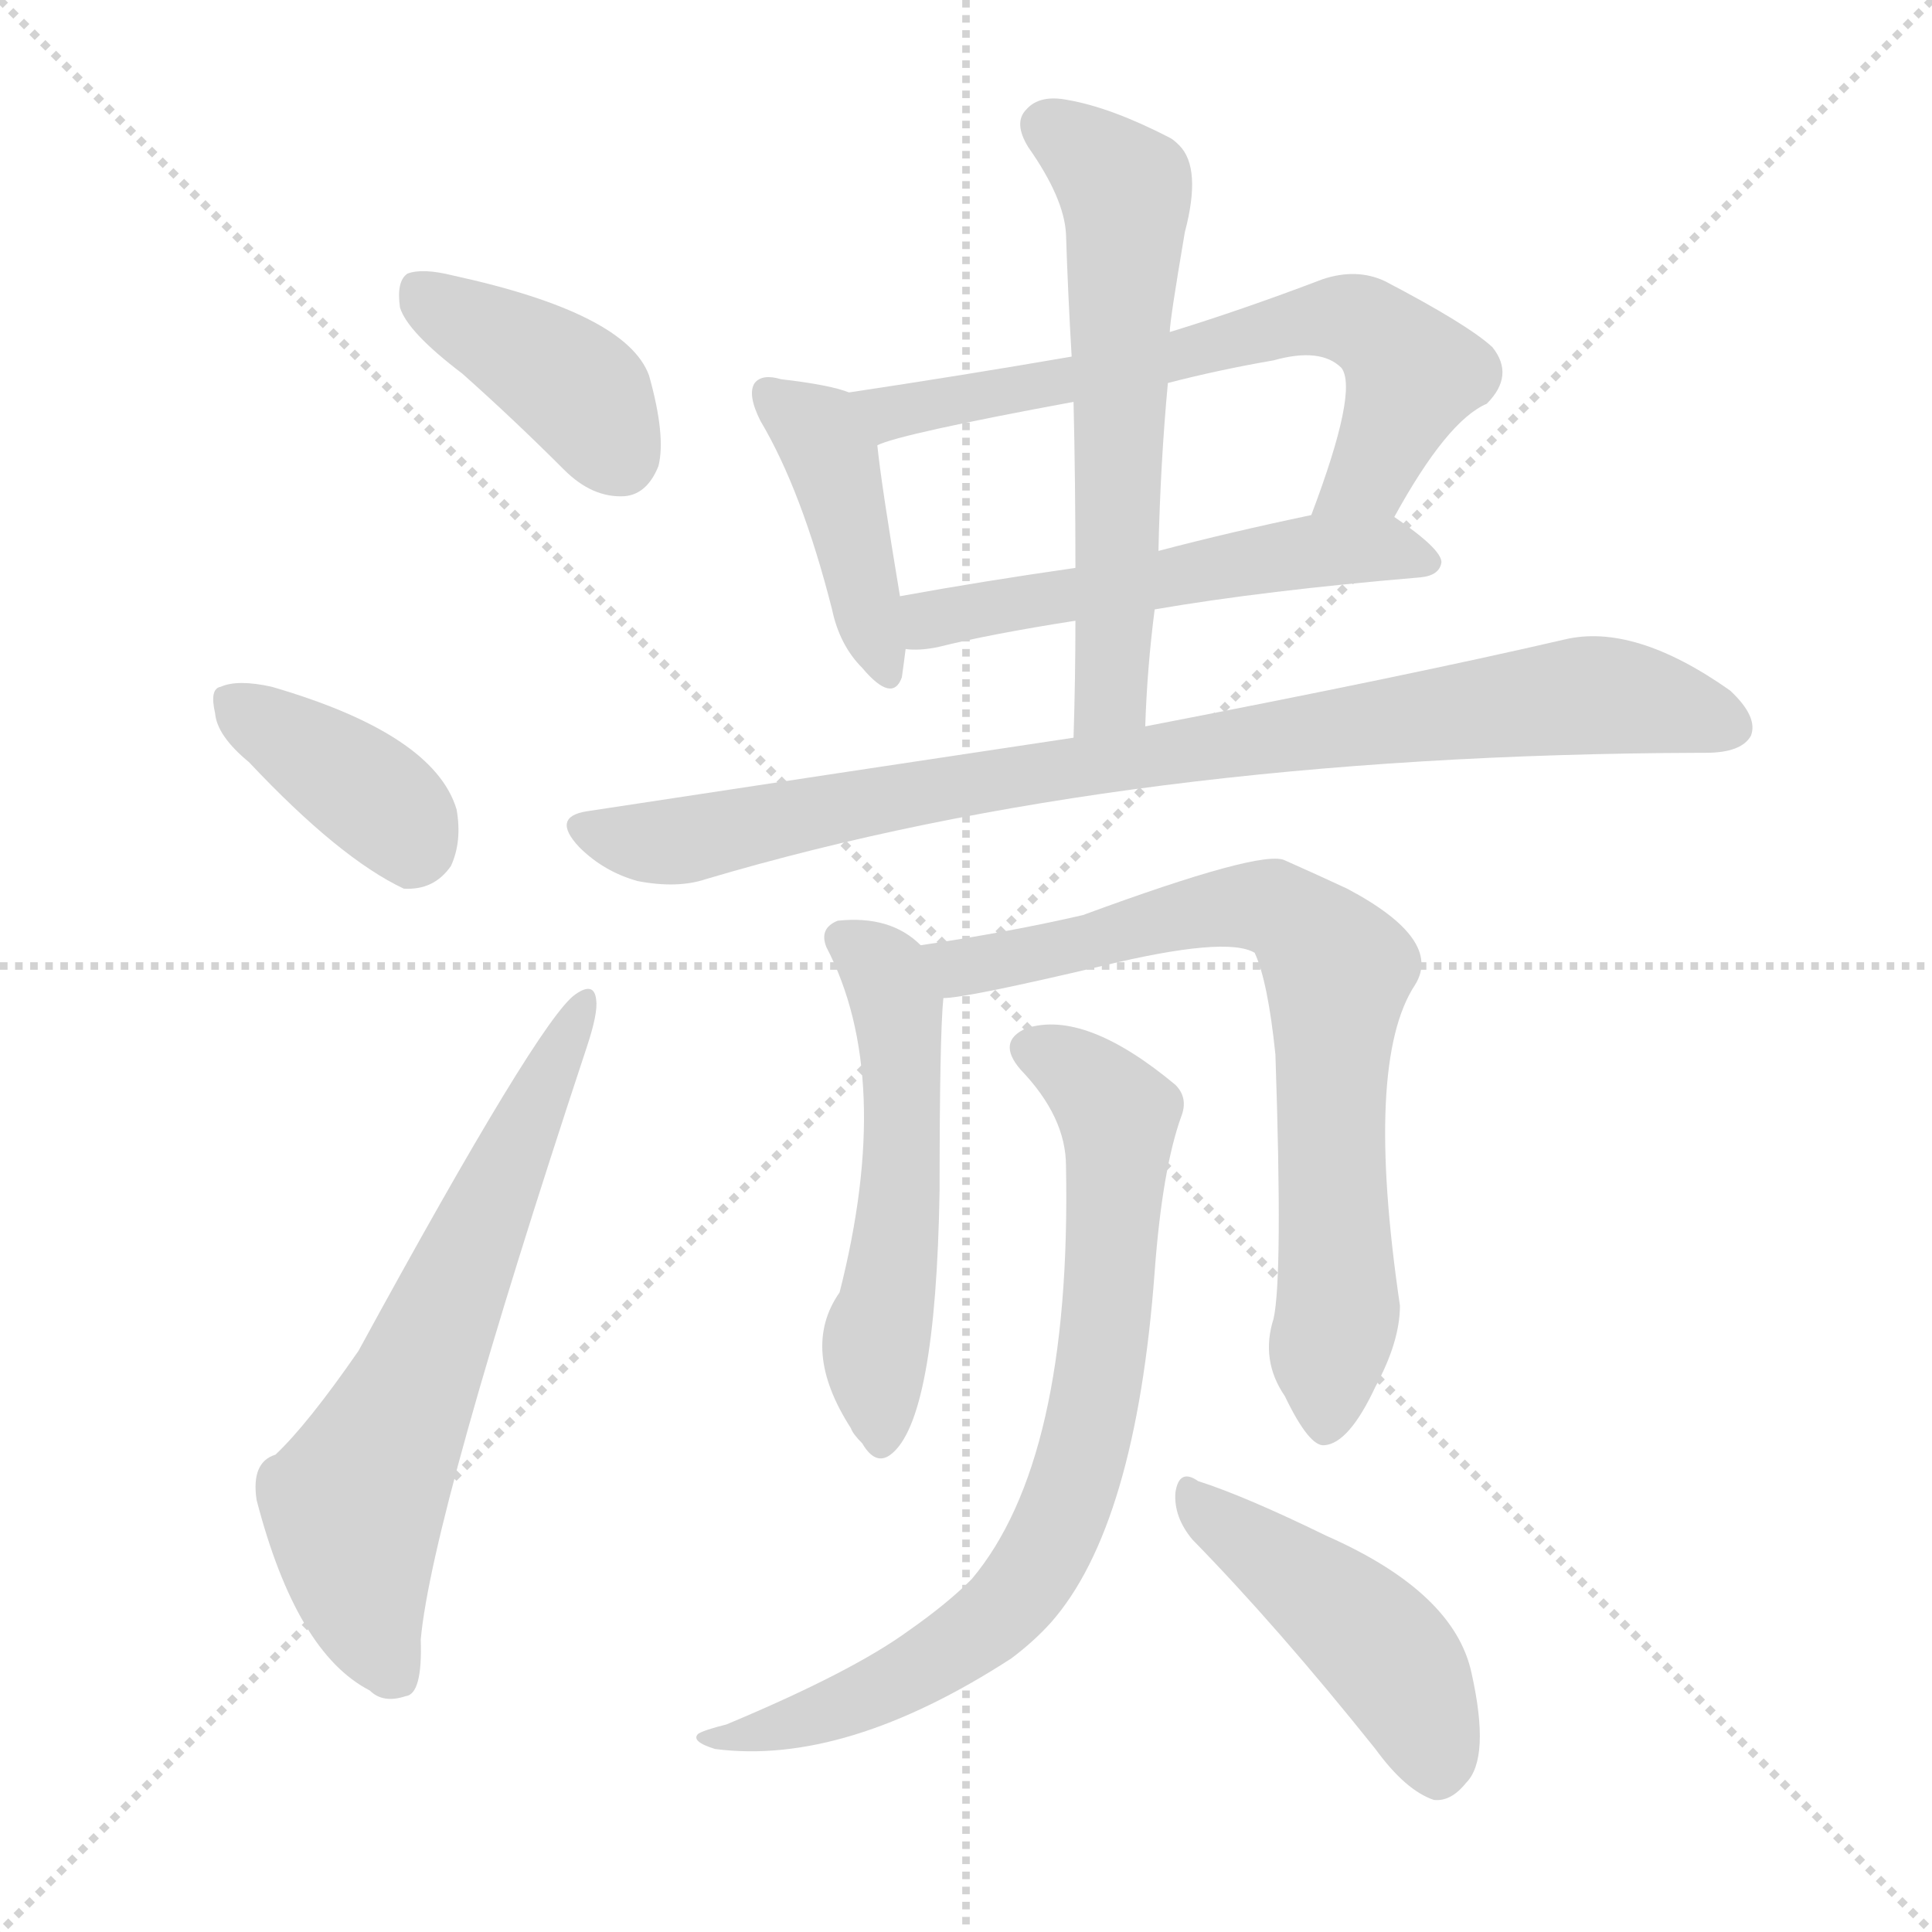
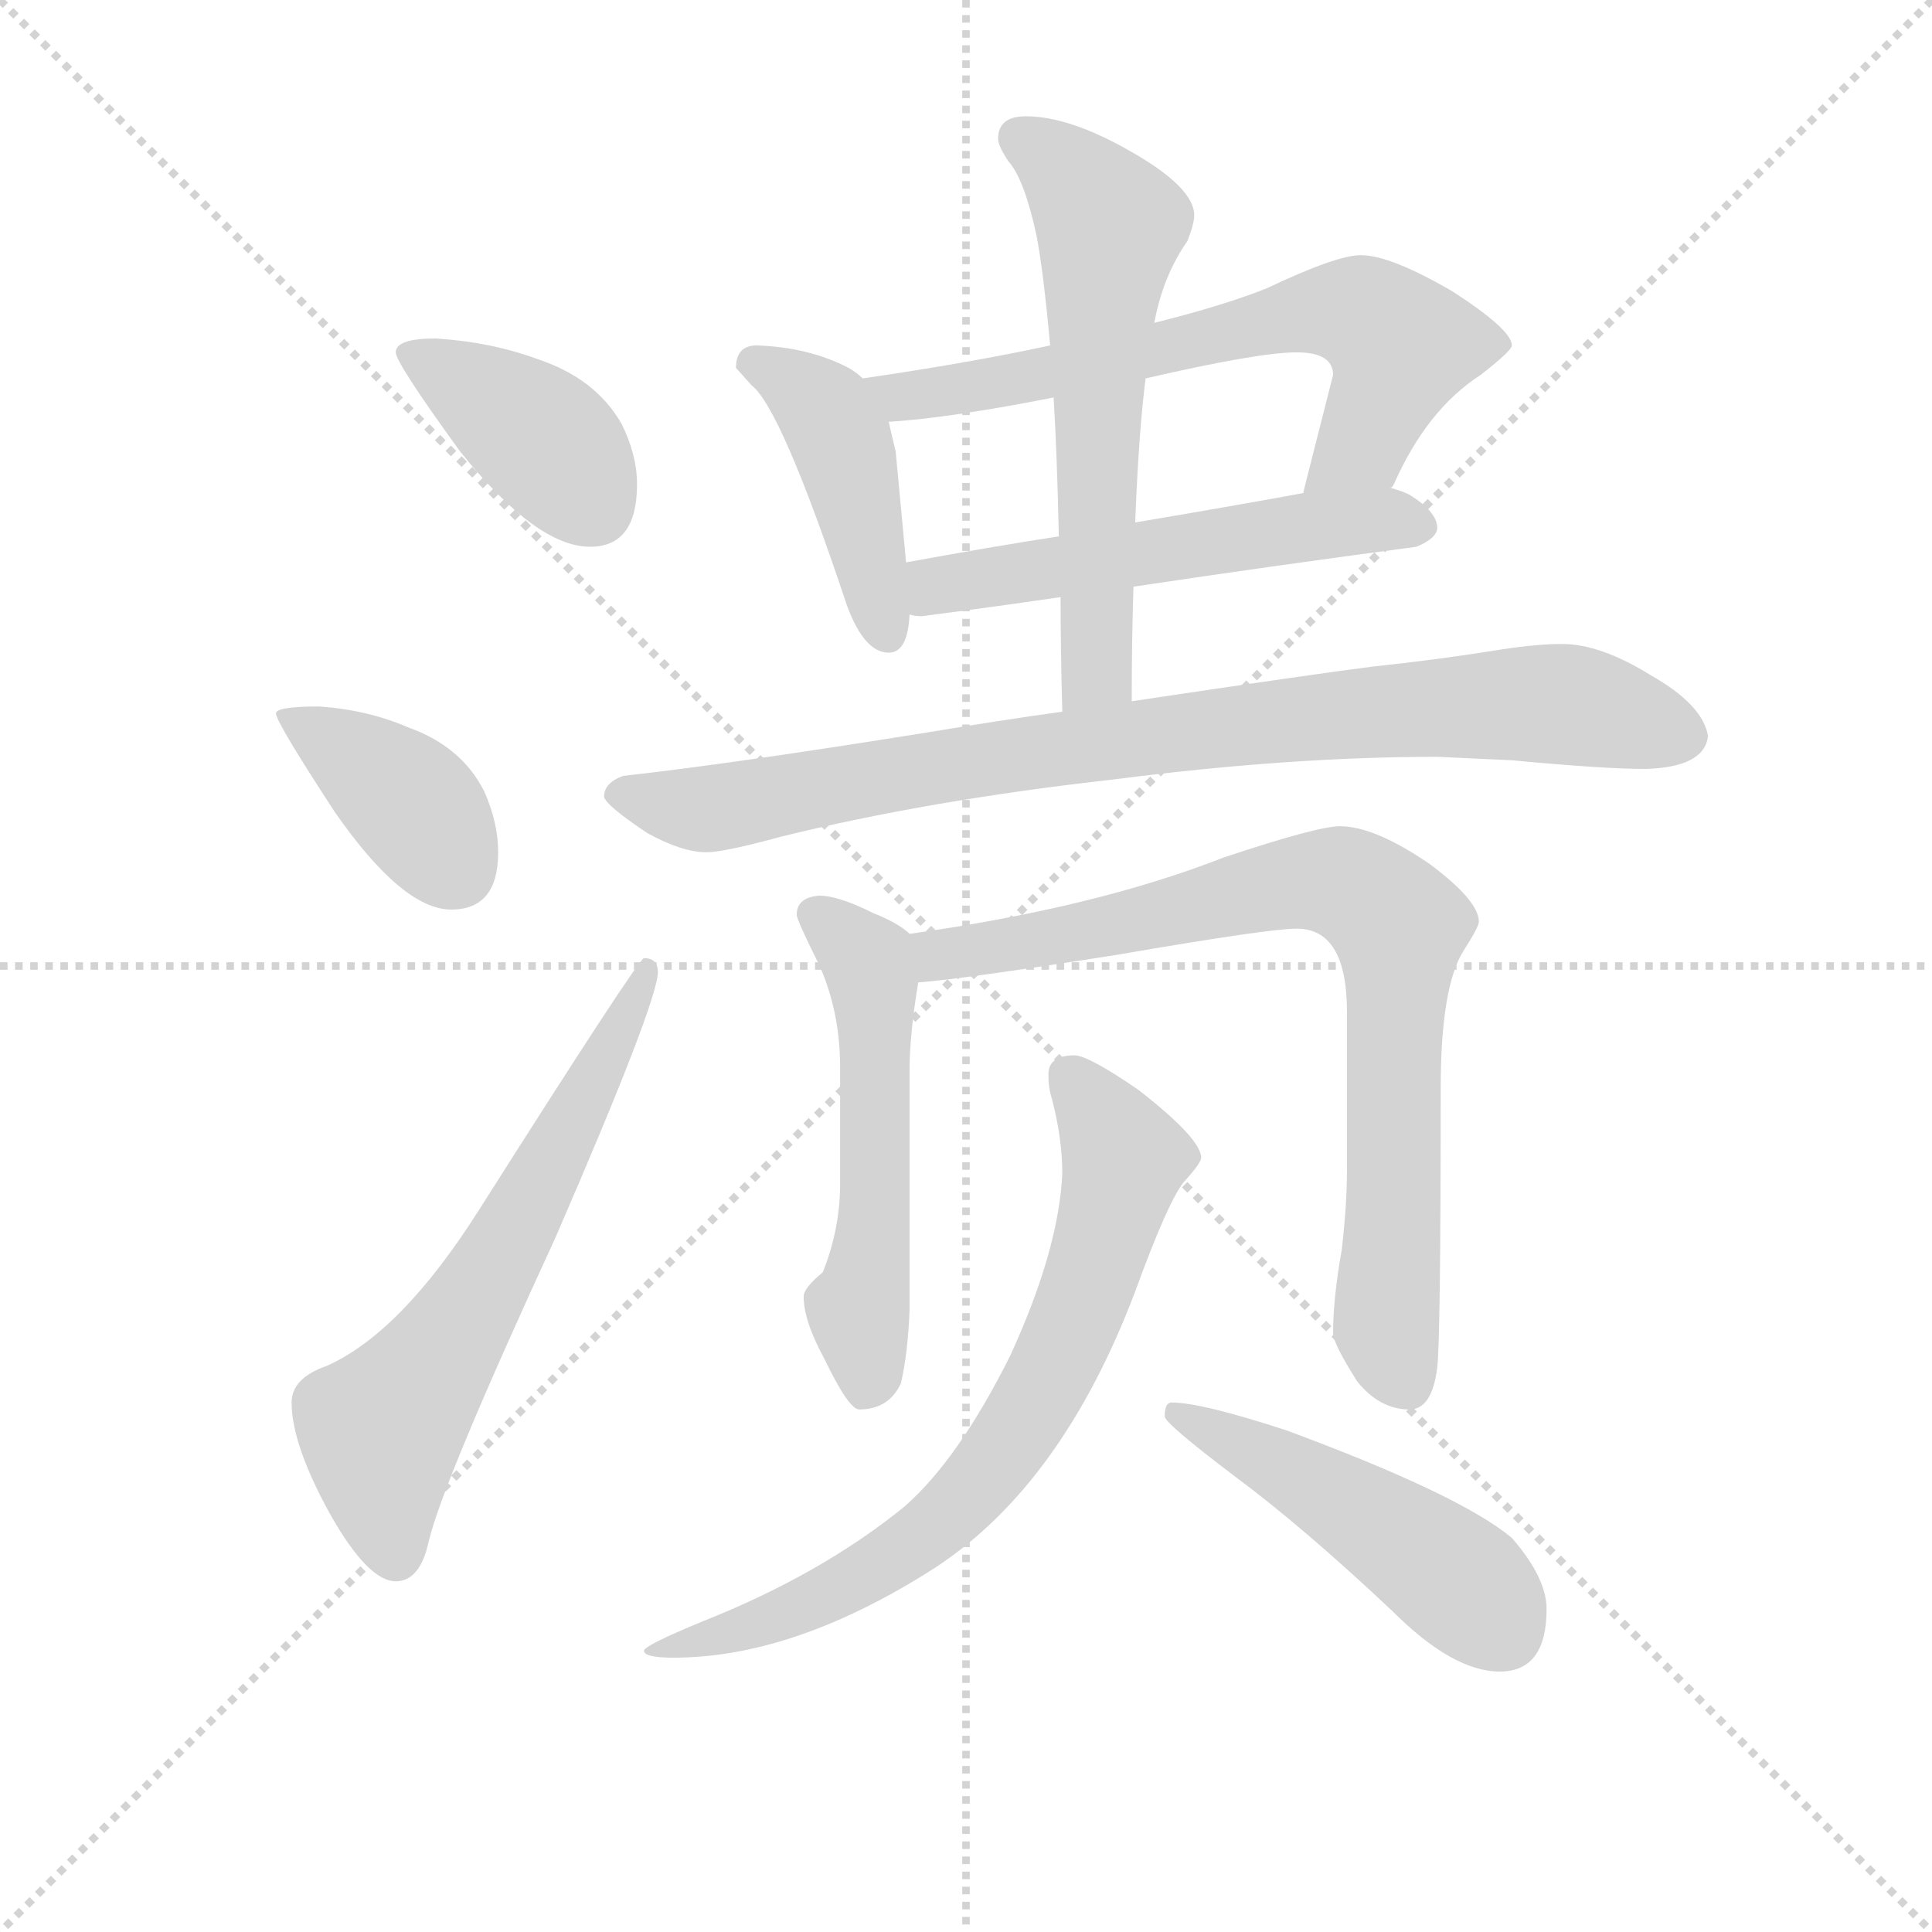
<svg xmlns="http://www.w3.org/2000/svg" version="1.1" viewBox="0 0 1024 1024">
  <g stroke="lightgray" stroke-dasharray="1,1" stroke-width="1" transform="scale(4, 4)">
    <line x1="0" y1="0" x2="256" y2="256" />
    <line x1="256" y1="0" x2="0" y2="256" />
    <line x1="128" y1="0" x2="128" y2="256" />
    <line x1="0" y1="128" x2="256" y2="128" />
  </g>
-   <g transform="scale(1, -1) translate(0, -900)">
+   <g transform="scale(0.92, -0.92) translate(60, -830)">
    <style type="text/css">
      
        @keyframes keyframes0 {
          from {
            stroke: blue;
-             stroke-dashoffset: 396;
+             stroke-dashoffset: 398;
            stroke-width: 128;
          }
          56% {
            animation-timing-function: step-end;
            stroke: blue;
            stroke-dashoffset: 0;
            stroke-width: 128;
          }
          to {
            stroke: black;
            stroke-width: 1024;
          }
        }
        #make-me-a-hanzi-animation-0 {
-           animation: keyframes0 0.572s both;
+           animation: keyframes0 0.574s both;
          animation-delay: 0s;
          animation-timing-function: linear;
        }
      
        @keyframes keyframes1 {
          from {
            stroke: blue;
-             stroke-dashoffset: 381;
-             stroke-width: 128;
-           }
-           55% {
+             stroke-dashoffset: 391;
+             stroke-width: 128;
+           }
+           56% {
            animation-timing-function: step-end;
            stroke: blue;
            stroke-dashoffset: 0;
            stroke-width: 128;
          }
          to {
            stroke: black;
            stroke-width: 1024;
          }
        }
        #make-me-a-hanzi-animation-1 {
-           animation: keyframes1 0.56s both;
-           animation-delay: 0.572s;
+           animation: keyframes1 0.568s both;
+           animation-delay: 0.574s;
          animation-timing-function: linear;
        }
      
        @keyframes keyframes2 {
          from {
            stroke: blue;
-             stroke-dashoffset: 639;
-             stroke-width: 128;
-           }
-           68% {
+             stroke-dashoffset: 638;
+             stroke-width: 128;
+           }
+           67% {
            animation-timing-function: step-end;
            stroke: blue;
            stroke-dashoffset: 0;
            stroke-width: 128;
          }
          to {
            stroke: black;
            stroke-width: 1024;
          }
        }
        #make-me-a-hanzi-animation-2 {
-           animation: keyframes2 0.77s both;
-           animation-delay: 1.132s;
+           animation: keyframes2 0.769s both;
+           animation-delay: 1.142s;
          animation-timing-function: linear;
        }
      
        @keyframes keyframes3 {
          from {
            stroke: blue;
-             stroke-dashoffset: 419;
-             stroke-width: 128;
-           }
-           58% {
+             stroke-dashoffset: 438;
+             stroke-width: 128;
+           }
+           59% {
            animation-timing-function: step-end;
            stroke: blue;
            stroke-dashoffset: 0;
            stroke-width: 128;
          }
          to {
            stroke: black;
            stroke-width: 1024;
          }
        }
        #make-me-a-hanzi-animation-3 {
-           animation: keyframes3 0.591s both;
-           animation-delay: 1.902s;
+           animation: keyframes3 0.606s both;
+           animation-delay: 1.911s;
          animation-timing-function: linear;
        }
      
        @keyframes keyframes4 {
          from {
            stroke: blue;
-             stroke-dashoffset: 648;
-             stroke-width: 128;
-           }
-           68% {
+             stroke-dashoffset: 673;
+             stroke-width: 128;
+           }
+           69% {
            animation-timing-function: step-end;
            stroke: blue;
            stroke-dashoffset: 0;
            stroke-width: 128;
          }
          to {
            stroke: black;
            stroke-width: 1024;
          }
        }
        #make-me-a-hanzi-animation-4 {
-           animation: keyframes4 0.777s both;
-           animation-delay: 2.493s;
+           animation: keyframes4 0.798s both;
+           animation-delay: 2.518s;
          animation-timing-function: linear;
        }
      
        @keyframes keyframes5 {
          from {
            stroke: blue;
-             stroke-dashoffset: 536;
+             stroke-dashoffset: 550;
            stroke-width: 128;
          }
          64% {
            animation-timing-function: step-end;
            stroke: blue;
            stroke-dashoffset: 0;
            stroke-width: 128;
          }
          to {
            stroke: black;
            stroke-width: 1024;
          }
        }
        #make-me-a-hanzi-animation-5 {
-           animation: keyframes5 0.686s both;
-           animation-delay: 3.271s;
+           animation: keyframes5 0.698s both;
+           animation-delay: 3.315s;
          animation-timing-function: linear;
        }
      
        @keyframes keyframes6 {
          from {
            stroke: blue;
-             stroke-dashoffset: 597;
+             stroke-dashoffset: 606;
            stroke-width: 128;
          }
          66% {
            animation-timing-function: step-end;
            stroke: blue;
            stroke-dashoffset: 0;
            stroke-width: 128;
          }
          to {
            stroke: black;
            stroke-width: 1024;
          }
        }
        #make-me-a-hanzi-animation-6 {
-           animation: keyframes6 0.736s both;
-           animation-delay: 3.957s;
+           animation: keyframes6 0.743s both;
+           animation-delay: 4.013s;
          animation-timing-function: linear;
        }
      
        @keyframes keyframes7 {
          from {
            stroke: blue;
-             stroke-dashoffset: 872;
+             stroke-dashoffset: 879;
            stroke-width: 128;
          }
          74% {
            animation-timing-function: step-end;
            stroke: blue;
            stroke-dashoffset: 0;
            stroke-width: 128;
          }
          to {
            stroke: black;
            stroke-width: 1024;
          }
        }
        #make-me-a-hanzi-animation-7 {
-           animation: keyframes7 0.96s both;
-           animation-delay: 4.693s;
+           animation: keyframes7 0.965s both;
+           animation-delay: 4.756s;
          animation-timing-function: linear;
        }
      
        @keyframes keyframes8 {
          from {
            stroke: blue;
-             stroke-dashoffset: 528;
-             stroke-width: 128;
-           }
-           63% {
+             stroke-dashoffset: 543;
+             stroke-width: 128;
+           }
+           64% {
            animation-timing-function: step-end;
            stroke: blue;
            stroke-dashoffset: 0;
            stroke-width: 128;
          }
          to {
            stroke: black;
            stroke-width: 1024;
          }
        }
        #make-me-a-hanzi-animation-8 {
-           animation: keyframes8 0.68s both;
-           animation-delay: 5.652s;
+           animation: keyframes8 0.692s both;
+           animation-delay: 5.722s;
          animation-timing-function: linear;
        }
      
        @keyframes keyframes9 {
          from {
            stroke: blue;
-             stroke-dashoffset: 729;
-             stroke-width: 128;
-           }
-           70% {
+             stroke-dashoffset: 809;
+             stroke-width: 128;
+           }
+           72% {
            animation-timing-function: step-end;
            stroke: blue;
            stroke-dashoffset: 0;
            stroke-width: 128;
          }
          to {
            stroke: black;
            stroke-width: 1024;
          }
        }
        #make-me-a-hanzi-animation-9 {
-           animation: keyframes9 0.843s both;
-           animation-delay: 6.332s;
+           animation: keyframes9 0.908s both;
+           animation-delay: 6.413s;
          animation-timing-function: linear;
        }
      
        @keyframes keyframes10 {
          from {
            stroke: blue;
-             stroke-dashoffset: 759;
+             stroke-dashoffset: 737;
            stroke-width: 128;
          }
          71% {
            animation-timing-function: step-end;
            stroke: blue;
            stroke-dashoffset: 0;
            stroke-width: 128;
          }
          to {
            stroke: black;
            stroke-width: 1024;
          }
        }
        #make-me-a-hanzi-animation-10 {
-           animation: keyframes10 0.868s both;
-           animation-delay: 7.175s;
+           animation: keyframes10 0.85s both;
+           animation-delay: 7.322s;
          animation-timing-function: linear;
        }
      
        @keyframes keyframes11 {
          from {
            stroke: blue;
-             stroke-dashoffset: 455;
-             stroke-width: 128;
-           }
-           60% {
+             stroke-dashoffset: 485;
+             stroke-width: 128;
+           }
+           61% {
            animation-timing-function: step-end;
            stroke: blue;
            stroke-dashoffset: 0;
            stroke-width: 128;
          }
          to {
            stroke: black;
            stroke-width: 1024;
          }
        }
        #make-me-a-hanzi-animation-11 {
-           animation: keyframes11 0.62s both;
-           animation-delay: 8.043s;
+           animation: keyframes11 0.645s both;
+           animation-delay: 8.172s;
          animation-timing-function: linear;
        }
      
    </style>
-     <path d="M 245 702 Q 272 678 299 651 Q 314 636 331 637 Q 343 638 349 653 Q 353 669 344 701 Q 332 734 240 754 Q 224 758 216 755 Q 210 751 212 737 Q 216 724 245 702 Z" fill="lightgray" />
-     <path d="M 132 496 Q 180 445 214 429 Q 230 428 239 441 Q 245 454 242 471 Q 230 511 144 536 Q 126 540 117 536 Q 111 535 114 522 Q 115 510 132 496 Z" fill="lightgray" />
-     <path d="M 146 129 Q 133 125 136 105 Q 157 24 196 4 Q 203 -3 215 1 Q 224 2 223 31 Q 229 97 311 345 Q 317 363 316 370 Q 315 380 305 373 Q 286 360 190 184 Q 163 145 146 129 Z" fill="lightgray" />
-     <path d="M 450 692 Q 440 696 414 699 Q 404 702 400 697 Q 396 691 403 677 Q 425 640 441 577 Q 445 558 457 546 Q 473 527 478 541 Q 479 548 480 556 L 477 584 Q 467 644 465 664 C 462 688 462 688 450 692 Z" fill="lightgray" />
-     <path d="M 739 626 Q 767 677 788 686 Q 803 701 791 716 Q 778 728 734 751 Q 719 758 701 752 Q 659 736 620 724 L 568 711 Q 510 701 450 692 C 420 688 436 655 465 664 Q 477 670 569 687 L 619 697 Q 646 704 675 709 Q 700 716 711 705 Q 720 693 695 627 C 685 599 724 600 739 626 Z" fill="lightgray" />
-     <path d="M 612 577 Q 670 587 753 594 Q 763 595 764 602 Q 764 609 739 626 C 728 634 724 633 695 627 Q 652 618 614 608 L 570 599 Q 521 592 477 584 C 447 579 450 556 480 556 Q 487 555 497 557 Q 525 564 570 571 L 612 577 Z" fill="lightgray" />
-     <path d="M 607 515 Q 608 546 612 577 L 614 608 Q 615 654 619 697 L 620 724 Q 620 730 628 777 Q 637 811 625 823 Q 622 826 620 827 Q 589 843 566 847 Q 551 850 544 842 Q 537 835 545 822 Q 564 795 565 776 Q 566 745 568 711 L 569 687 Q 570 645 570 599 L 570 571 Q 570 541 569 509 C 568 479 606 485 607 515 Z" fill="lightgray" />
-     <path d="M 569 509 Q 449 491 311 470 Q 292 467 307 451 Q 320 438 338 433 Q 359 429 374 434 Q 596 500 901 501 Q 902 501 904 501 Q 923 501 928 510 Q 932 520 917 534 Q 866 570 829 561 Q 747 542 607 515 L 569 509 Z" fill="lightgray" />
-     <path d="M 488 399 Q 472 415 444 412 Q 434 408 438 398 Q 474 329 445 215 Q 424 185 451 143 Q 452 140 457 135 Q 464 123 472 129 Q 496 147 498 269 Q 498 351 500 371 C 501 388 501 388 488 399 Z" fill="lightgray" />
-     <path d="M 675 201 Q 668 179 681 160 Q 694 133 702 134 Q 715 135 729 165 Q 742 189 742 208 Q 723 337 750 378 Q 765 402 714 429 Q 699 436 681 444 Q 669 450 574 415 Q 535 406 488 399 C 458 394 470 367 500 371 Q 512 371 584 388 Q 650 404 665 395 Q 672 380 676 341 Q 680 223 675 201 Z" fill="lightgray" />
-     <path d="M 565 282 Q 568 126 515 63 Q 502 50 482 36 Q 452 14 385 -14 Q 373 -17 370 -19 Q 366 -23 379 -27 Q 448 -36 536 21 Q 548 30 557 40 Q 602 91 612 226 Q 616 280 626 308 Q 630 318 623 325 Q 575 365 544 355 Q 528 348 541 333 Q 565 308 565 282 Z" fill="lightgray" />
-     <path d="M 632 84 Q 677 38 729 -27 Q 745 -49 760 -54 Q 769 -55 777 -45 Q 790 -32 780 13 Q 771 56 703 86 Q 660 107 635 115 Q 625 122 623 109 Q 622 96 632 84 Z" fill="lightgray" />
+     <path d="M 191 635 Q 168 635 168 627 Q 168 621 205 570 Q 249 515 280 515 Q 307 515 307 551 Q 307 568 298 586 Q 283 612 250 623 Q 223 633 191 635 Z" fill="lightgray" />
+     <path d="M 124 423 Q 99 423 99 419 Q 99 414 133 362 Q 172 306 200 306 Q 227 306 227 339 Q 227 356 219 374 Q 206 400 175 411 Q 152 421 124 423 Z" fill="lightgray" />
+     <path d="M 311 278 Q 308 278 216 133 Q 171 62 128 43 Q 108 36 108 22 Q 108 -2 130 -42 Q 152 -81 168 -81 Q 182 -81 187 -58 Q 195 -24 260 117 Q 319 253 319 270 Q 319 278 311 278 Z" fill="lightgray" />
+     <path d="M 376 631 Q 364 631 364 618 Q 365 617 373 608 Q 390 595 428 481 Q 438 454 452 454 Q 463 454 464 476 L 462 506 L 456 570 Q 454 578 452 587 C 448 603 448 603 437 612 Q 434 615 429 618 Q 406 630 376 631 Z" fill="lightgray" />
+     <path d="M 741 549 Q 742 549 743 551 Q 762 594 793 614 Q 811 628 811 631 Q 811 640 777 662 Q 741 683 724 683 Q 710 683 670 664 Q 645 654 605 644 L 545 631 Q 499 621 437 612 C 407 608 422 585 452 587 Q 486 589 547 601 L 600 612 Q 665 627 687 627 Q 708 627 708 614 L 691 547 L 691 546 C 684 517 726 523 741 549 Z" fill="lightgray" />
+     <path d="M 464 476 Q 467 475 471 475 Q 510 480 551 486 L 593 492 Q 673 504 756 515 Q 768 520 768 526 Q 768 535 752 545 Q 748 547 741 549 L 691 546 Q 659 540 594 529 L 550 521 Q 511 515 462 506 C 432 501 434 478 464 476 Z" fill="lightgray" />
+     <path d="M 551 486 Q 551 457 552 420 C 553 390 592 396 592 426 Q 592 461 593 492 L 594 529 Q 596 581 600 612 L 605 644 Q 610 671 624 691 Q 628 701 628 706 Q 628 722 591 743 Q 556 763 531 763 Q 515 763 515 750 Q 515 746 521 737 Q 530 727 537 695 Q 541 675 545 631 L 547 601 Q 549 568 550 521 L 551 486 Z" fill="lightgray" />
+     <path d="M 552 420 Q 516 415 474 408 Q 362 390 299 383 Q 288 379 288 371 Q 289 366 313 350 Q 333 339 347 339 Q 357 339 390 348 Q 475 369 582 381 Q 683 394 768 394 L 811 392 Q 864 387 888 387 Q 922 388 924 406 Q 921 424 891 441 Q 862 459 840 459 Q 826 459 806 456 Q 769 450 731 446 Q 699 442 592 426 L 552 420 Z" fill="lightgray" />
+     <path d="M 412 314 Q 399 313 399 303 Q 399 300 412 274 Q 424 247 424 215 L 424 148 Q 424 122 414 97 Q 403 88 403 83 Q 403 69 415 47 Q 429 18 435 18 Q 452 18 459 33 Q 463 50 464 75 L 464 213 Q 464 234 469 264 C 472 286 472 286 464 292 Q 458 298 443 304 Q 423 314 412 314 Z" fill="lightgray" />
+     <path d="M 469 264 Q 495 266 584 280 Q 671 295 687 295 Q 716 295 716 247 L 716 156 Q 716 136 713 110 Q 708 82 708 62 Q 708 56 722 34 Q 735 18 752 18 Q 765 18 768 42 Q 770 59 770 203 Q 770 261 783 282 Q 792 296 792 299 Q 792 311 764 332 Q 732 354 712 354 Q 699 354 645 336 Q 571 307 464 292 C 434 288 439 261 469 264 Z" fill="lightgray" />
+     <path d="M 559 222 Q 544 222 544 211 Q 544 203 546 197 Q 552 174 552 154 Q 550 110 522 49 Q 492 -11 461 -38 Q 413 -77 345 -104 Q 311 -118 311 -121 Q 311 -125 328 -125 Q 398 -125 479 -73 Q 552 -25 594 86 Q 613 138 622 149 Q 632 160 632 163 Q 632 174 596 202 Q 567 222 559 222 Z" fill="lightgray" />
+     <path d="M 615 22 Q 611 22 611 14 Q 611 10 652 -21 Q 691 -50 742 -98 Q 777 -133 804 -133 Q 831 -133 831 -97 Q 831 -79 811 -56 Q 781 -31 681 6 Q 632 22 615 22 Z" fill="lightgray" />
    <clipPath id="make-me-a-hanzi-clip-0">
-       <path d="M 245 702 Q 272 678 299 651 Q 314 636 331 637 Q 343 638 349 653 Q 353 669 344 701 Q 332 734 240 754 Q 224 758 216 755 Q 210 751 212 737 Q 216 724 245 702 Z" />
-     </clipPath>
-     <path clip-path="url(#make-me-a-hanzi-clip-0)" d="M 222 747 L 301 698 L 328 659" fill="none" id="make-me-a-hanzi-animation-0" stroke-dasharray="268 536" stroke-linecap="round" />
+       <path d="M 191 635 Q 168 635 168 627 Q 168 621 205 570 Q 249 515 280 515 Q 307 515 307 551 Q 307 568 298 586 Q 283 612 250 623 Q 223 633 191 635 Z" />
+     </clipPath>
+     <path clip-path="url(#make-me-a-hanzi-clip-0)" d="M 174 627 L 251 579 L 282 538" fill="none" id="make-me-a-hanzi-animation-0" stroke-dasharray="270 540" stroke-linecap="round" />
    <clipPath id="make-me-a-hanzi-clip-1">
-       <path d="M 132 496 Q 180 445 214 429 Q 230 428 239 441 Q 245 454 242 471 Q 230 511 144 536 Q 126 540 117 536 Q 111 535 114 522 Q 115 510 132 496 Z" />
-     </clipPath>
-     <path clip-path="url(#make-me-a-hanzi-clip-1)" d="M 124 527 L 198 478 L 214 462 L 218 449" fill="none" id="make-me-a-hanzi-animation-1" stroke-dasharray="253 506" stroke-linecap="round" />
+       <path d="M 124 423 Q 99 423 99 419 Q 99 414 133 362 Q 172 306 200 306 Q 227 306 227 339 Q 227 356 219 374 Q 206 400 175 411 Q 152 421 124 423 Z" />
+     </clipPath>
+     <path clip-path="url(#make-me-a-hanzi-clip-1)" d="M 103 418 L 174 370 L 202 329" fill="none" id="make-me-a-hanzi-animation-1" stroke-dasharray="263 526" stroke-linecap="round" />
    <clipPath id="make-me-a-hanzi-clip-2">
-       <path d="M 146 129 Q 133 125 136 105 Q 157 24 196 4 Q 203 -3 215 1 Q 224 2 223 31 Q 229 97 311 345 Q 317 363 316 370 Q 315 380 305 373 Q 286 360 190 184 Q 163 145 146 129 Z" />
-     </clipPath>
-     <path clip-path="url(#make-me-a-hanzi-clip-2)" d="M 208 13 L 192 51 L 187 101 L 309 366" fill="none" id="make-me-a-hanzi-animation-2" stroke-dasharray="511 1022" stroke-linecap="round" />
+       <path d="M 311 278 Q 308 278 216 133 Q 171 62 128 43 Q 108 36 108 22 Q 108 -2 130 -42 Q 152 -81 168 -81 Q 182 -81 187 -58 Q 195 -24 260 117 Q 319 253 319 270 Q 319 278 311 278 Z" />
+     </clipPath>
+     <path clip-path="url(#make-me-a-hanzi-clip-2)" d="M 168 -66 L 159 6 L 199 57 L 234 115 L 314 273" fill="none" id="make-me-a-hanzi-animation-2" stroke-dasharray="510 1020" stroke-linecap="round" />
    <clipPath id="make-me-a-hanzi-clip-3">
-       <path d="M 450 692 Q 440 696 414 699 Q 404 702 400 697 Q 396 691 403 677 Q 425 640 441 577 Q 445 558 457 546 Q 473 527 478 541 Q 479 548 480 556 L 477 584 Q 467 644 465 664 C 462 688 462 688 450 692 Z" />
-     </clipPath>
-     <path clip-path="url(#make-me-a-hanzi-clip-3)" d="M 408 692 L 431 674 L 440 657 L 468 546" fill="none" id="make-me-a-hanzi-animation-3" stroke-dasharray="291 582" stroke-linecap="round" />
+       <path d="M 376 631 Q 364 631 364 618 Q 365 617 373 608 Q 390 595 428 481 Q 438 454 452 454 Q 463 454 464 476 L 462 506 L 456 570 Q 454 578 452 587 C 448 603 448 603 437 612 Q 434 615 429 618 Q 406 630 376 631 Z" />
+     </clipPath>
+     <path clip-path="url(#make-me-a-hanzi-clip-3)" d="M 375 620 L 404 604 L 425 576 L 451 465" fill="none" id="make-me-a-hanzi-animation-3" stroke-dasharray="310 620" stroke-linecap="round" />
    <clipPath id="make-me-a-hanzi-clip-4">
-       <path d="M 739 626 Q 767 677 788 686 Q 803 701 791 716 Q 778 728 734 751 Q 719 758 701 752 Q 659 736 620 724 L 568 711 Q 510 701 450 692 C 420 688 436 655 465 664 Q 477 670 569 687 L 619 697 Q 646 704 675 709 Q 700 716 711 705 Q 720 693 695 627 C 685 599 724 600 739 626 Z" />
-     </clipPath>
-     <path clip-path="url(#make-me-a-hanzi-clip-4)" d="M 458 687 L 481 682 L 555 693 L 686 729 L 717 730 L 730 724 L 749 702 L 727 650 L 703 638" fill="none" id="make-me-a-hanzi-animation-4" stroke-dasharray="520 1040" stroke-linecap="round" />
+       <path d="M 741 549 Q 742 549 743 551 Q 762 594 793 614 Q 811 628 811 631 Q 811 640 777 662 Q 741 683 724 683 Q 710 683 670 664 Q 645 654 605 644 L 545 631 Q 499 621 437 612 C 407 608 422 585 452 587 Q 486 589 547 601 L 600 612 Q 665 627 687 627 Q 708 627 708 614 L 691 547 L 691 546 C 684 517 726 523 741 549 Z" />
+     </clipPath>
+     <path clip-path="url(#make-me-a-hanzi-clip-4)" d="M 446 609 L 458 601 L 505 607 L 688 650 L 718 651 L 747 631 L 724 574 L 697 553 L 697 547" fill="none" id="make-me-a-hanzi-animation-4" stroke-dasharray="545 1090" stroke-linecap="round" />
    <clipPath id="make-me-a-hanzi-clip-5">
-       <path d="M 612 577 Q 670 587 753 594 Q 763 595 764 602 Q 764 609 739 626 C 728 634 724 633 695 627 Q 652 618 614 608 L 570 599 Q 521 592 477 584 C 447 579 450 556 480 556 Q 487 555 497 557 Q 525 564 570 571 L 612 577 Z" />
-     </clipPath>
-     <path clip-path="url(#make-me-a-hanzi-clip-5)" d="M 484 564 L 493 572 L 517 577 L 702 609 L 731 610 L 756 602" fill="none" id="make-me-a-hanzi-animation-5" stroke-dasharray="408 816" stroke-linecap="round" />
+       <path d="M 464 476 Q 467 475 471 475 Q 510 480 551 486 L 593 492 Q 673 504 756 515 Q 768 520 768 526 Q 768 535 752 545 Q 748 547 741 549 L 691 546 Q 659 540 594 529 L 550 521 Q 511 515 462 506 C 432 501 434 478 464 476 Z" />
+     </clipPath>
+     <path clip-path="url(#make-me-a-hanzi-clip-5)" d="M 469 484 L 488 494 L 606 514 L 711 529 L 758 527" fill="none" id="make-me-a-hanzi-animation-5" stroke-dasharray="422 844" stroke-linecap="round" />
    <clipPath id="make-me-a-hanzi-clip-6">
-       <path d="M 607 515 Q 608 546 612 577 L 614 608 Q 615 654 619 697 L 620 724 Q 620 730 628 777 Q 637 811 625 823 Q 622 826 620 827 Q 589 843 566 847 Q 551 850 544 842 Q 537 835 545 822 Q 564 795 565 776 Q 566 745 568 711 L 569 687 Q 570 645 570 599 L 570 571 Q 570 541 569 509 C 568 479 606 485 607 515 Z" />
-     </clipPath>
-     <path clip-path="url(#make-me-a-hanzi-clip-6)" d="M 555 833 L 587 810 L 597 793 L 590 540 L 586 527 L 574 517" fill="none" id="make-me-a-hanzi-animation-6" stroke-dasharray="469 938" stroke-linecap="round" />
+       <path d="M 551 486 Q 551 457 552 420 C 553 390 592 396 592 426 Q 592 461 593 492 L 594 529 Q 596 581 600 612 L 605 644 Q 610 671 624 691 Q 628 701 628 706 Q 628 722 591 743 Q 556 763 531 763 Q 515 763 515 750 Q 515 746 521 737 Q 530 727 537 695 Q 541 675 545 631 L 547 601 Q 549 568 550 521 L 551 486 Z" />
+     </clipPath>
+     <path clip-path="url(#make-me-a-hanzi-clip-6)" d="M 528 750 L 556 729 L 579 698 L 572 444 L 558 427" fill="none" id="make-me-a-hanzi-animation-6" stroke-dasharray="478 956" stroke-linecap="round" />
    <clipPath id="make-me-a-hanzi-clip-7">
-       <path d="M 569 509 Q 449 491 311 470 Q 292 467 307 451 Q 320 438 338 433 Q 359 429 374 434 Q 596 500 901 501 Q 902 501 904 501 Q 923 501 928 510 Q 932 520 917 534 Q 866 570 829 561 Q 747 542 607 515 L 569 509 Z" />
-     </clipPath>
-     <path clip-path="url(#make-me-a-hanzi-clip-7)" d="M 310 460 L 364 455 L 536 489 L 847 532 L 917 515" fill="none" id="make-me-a-hanzi-animation-7" stroke-dasharray="744 1488" stroke-linecap="round" />
+       <path d="M 552 420 Q 516 415 474 408 Q 362 390 299 383 Q 288 379 288 371 Q 289 366 313 350 Q 333 339 347 339 Q 357 339 390 348 Q 475 369 582 381 Q 683 394 768 394 L 811 392 Q 864 387 888 387 Q 922 388 924 406 Q 921 424 891 441 Q 862 459 840 459 Q 826 459 806 456 Q 769 450 731 446 Q 699 442 592 426 L 552 420 Z" />
+     </clipPath>
+     <path clip-path="url(#make-me-a-hanzi-clip-7)" d="M 295 372 L 349 364 L 533 397 L 772 423 L 836 425 L 911 406" fill="none" id="make-me-a-hanzi-animation-7" stroke-dasharray="751 1502" stroke-linecap="round" />
    <clipPath id="make-me-a-hanzi-clip-8">
-       <path d="M 488 399 Q 472 415 444 412 Q 434 408 438 398 Q 474 329 445 215 Q 424 185 451 143 Q 452 140 457 135 Q 464 123 472 129 Q 496 147 498 269 Q 498 351 500 371 C 501 388 501 388 488 399 Z" />
-     </clipPath>
-     <path clip-path="url(#make-me-a-hanzi-clip-8)" d="M 453 400 L 470 383 L 475 369 L 479 320 L 477 257 L 464 184 L 466 137" fill="none" id="make-me-a-hanzi-animation-8" stroke-dasharray="400 800" stroke-linecap="round" />
+       <path d="M 412 314 Q 399 313 399 303 Q 399 300 412 274 Q 424 247 424 215 L 424 148 Q 424 122 414 97 Q 403 88 403 83 Q 403 69 415 47 Q 429 18 435 18 Q 452 18 459 33 Q 463 50 464 75 L 464 213 Q 464 234 469 264 C 472 286 472 286 464 292 Q 458 298 443 304 Q 423 314 412 314 Z" />
+     </clipPath>
+     <path clip-path="url(#make-me-a-hanzi-clip-8)" d="M 410 303 L 443 267 L 445 159 L 434 75 L 440 30" fill="none" id="make-me-a-hanzi-animation-8" stroke-dasharray="415 830" stroke-linecap="round" />
    <clipPath id="make-me-a-hanzi-clip-9">
-       <path d="M 675 201 Q 668 179 681 160 Q 694 133 702 134 Q 715 135 729 165 Q 742 189 742 208 Q 723 337 750 378 Q 765 402 714 429 Q 699 436 681 444 Q 669 450 574 415 Q 535 406 488 399 C 458 394 470 367 500 371 Q 512 371 584 388 Q 650 404 665 395 Q 672 380 676 341 Q 680 223 675 201 Z" />
-     </clipPath>
-     <path clip-path="url(#make-me-a-hanzi-clip-9)" d="M 497 394 L 509 387 L 532 390 L 615 414 L 666 420 L 687 412 L 706 392 L 710 215 L 703 144" fill="none" id="make-me-a-hanzi-animation-9" stroke-dasharray="601 1202" stroke-linecap="round" />
+       <path d="M 469 264 Q 495 266 584 280 Q 671 295 687 295 Q 716 295 716 247 L 716 156 Q 716 136 713 110 Q 708 82 708 62 Q 708 56 722 34 Q 735 18 752 18 Q 765 18 768 42 Q 770 59 770 203 Q 770 261 783 282 Q 792 296 792 299 Q 792 311 764 332 Q 732 354 712 354 Q 699 354 645 336 Q 571 307 464 292 C 434 288 439 261 469 264 Z" />
+     </clipPath>
+     <path clip-path="url(#make-me-a-hanzi-clip-9)" d="M 472 272 L 492 283 L 593 298 L 683 321 L 713 322 L 737 307 L 746 295 L 739 67 L 749 35" fill="none" id="make-me-a-hanzi-animation-9" stroke-dasharray="681 1362" stroke-linecap="round" />
    <clipPath id="make-me-a-hanzi-clip-10">
-       <path d="M 565 282 Q 568 126 515 63 Q 502 50 482 36 Q 452 14 385 -14 Q 373 -17 370 -19 Q 366 -23 379 -27 Q 448 -36 536 21 Q 548 30 557 40 Q 602 91 612 226 Q 616 280 626 308 Q 630 318 623 325 Q 575 365 544 355 Q 528 348 541 333 Q 565 308 565 282 Z" />
-     </clipPath>
-     <path clip-path="url(#make-me-a-hanzi-clip-10)" d="M 547 343 L 567 335 L 593 309 L 583 177 L 562 94 L 536 51 L 475 8 L 410 -17 L 378 -19" fill="none" id="make-me-a-hanzi-animation-10" stroke-dasharray="631 1262" stroke-linecap="round" />
+       <path d="M 559 222 Q 544 222 544 211 Q 544 203 546 197 Q 552 174 552 154 Q 550 110 522 49 Q 492 -11 461 -38 Q 413 -77 345 -104 Q 311 -118 311 -121 Q 311 -125 328 -125 Q 398 -125 479 -73 Q 552 -25 594 86 Q 613 138 622 149 Q 632 160 632 163 Q 632 174 596 202 Q 567 222 559 222 Z" />
+     </clipPath>
+     <path clip-path="url(#make-me-a-hanzi-clip-10)" d="M 556 211 L 584 171 L 586 154 L 561 72 L 518 -7 L 483 -46 L 447 -72 L 362 -111 L 314 -121" fill="none" id="make-me-a-hanzi-animation-10" stroke-dasharray="609 1218" stroke-linecap="round" />
    <clipPath id="make-me-a-hanzi-clip-11">
-       <path d="M 632 84 Q 677 38 729 -27 Q 745 -49 760 -54 Q 769 -55 777 -45 Q 790 -32 780 13 Q 771 56 703 86 Q 660 107 635 115 Q 625 122 623 109 Q 622 96 632 84 Z" />
-     </clipPath>
-     <path clip-path="url(#make-me-a-hanzi-clip-11)" d="M 633 104 L 700 56 L 738 20 L 757 -17 L 761 -39" fill="none" id="make-me-a-hanzi-animation-11" stroke-dasharray="327 654" stroke-linecap="round" />
+       <path d="M 615 22 Q 611 22 611 14 Q 611 10 652 -21 Q 691 -50 742 -98 Q 777 -133 804 -133 Q 831 -133 831 -97 Q 831 -79 811 -56 Q 781 -31 681 6 Q 632 22 615 22 Z" />
+     </clipPath>
+     <path clip-path="url(#make-me-a-hanzi-clip-11)" d="M 617 16 L 732 -47 L 779 -80 L 806 -110" fill="none" id="make-me-a-hanzi-animation-11" stroke-dasharray="357 714" stroke-linecap="round" />
  </g>
</svg>
